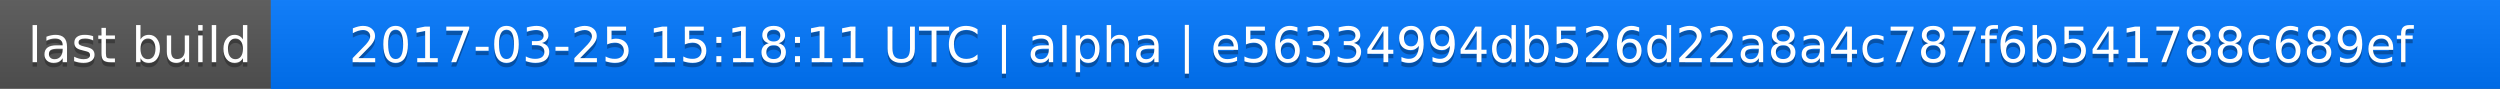
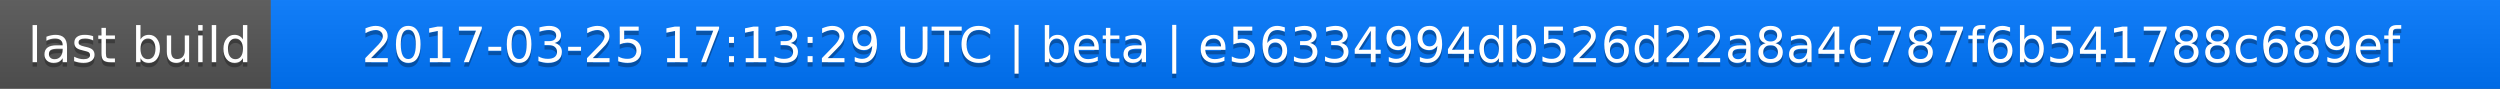
<svg xmlns="http://www.w3.org/2000/svg" width="563" height="20">
  <linearGradient id="a" x2="0" y2="100%">
    <stop offset="0" stop-color="#bbb" stop-opacity=".1" />
    <stop offset="1" stop-opacity=".1" />
  </linearGradient>
  <rect rx="0" width="563" height="20" fill="#555" />
  <rect rx="0" x="61" width="502" height="20" fill="#07f" />
  <path fill="#07f" d="M61 0h4v20h-4z" />
  <rect rx="0" width="563" height="20" fill="url(#a)" />
  <g fill="#fff" text-anchor="middle" font-family="DejaVu Sans,Verdana,Geneva,sans-serif" font-size="11">
    <text x="31.5" y="15" fill="#010101" fill-opacity=".3">last build</text>
    <text x="31.5" y="14">last build</text>
-     <text x="311" y="15" fill="#010101" fill-opacity=".3">2017-03-25 15:18:11 UTC | alpha | e56334994db526d22a8a4c787f6b541788c689ef</text>
-     <text x="311" y="14">2017-03-25 15:18:11 UTC | alpha | e56334994db526d22a8a4c787f6b541788c689ef</text>
+     <text x="311" y="15" fill="#010101" fill-opacity=".3">2017-03-25 17:13:29 UTC | beta | e56334994db526d22a8a4c787f6b541788c689ef</text>
+     <text x="311" y="14">2017-03-25 17:13:29 UTC | beta | e56334994db526d22a8a4c787f6b541788c689ef</text>
  </g>
</svg>
